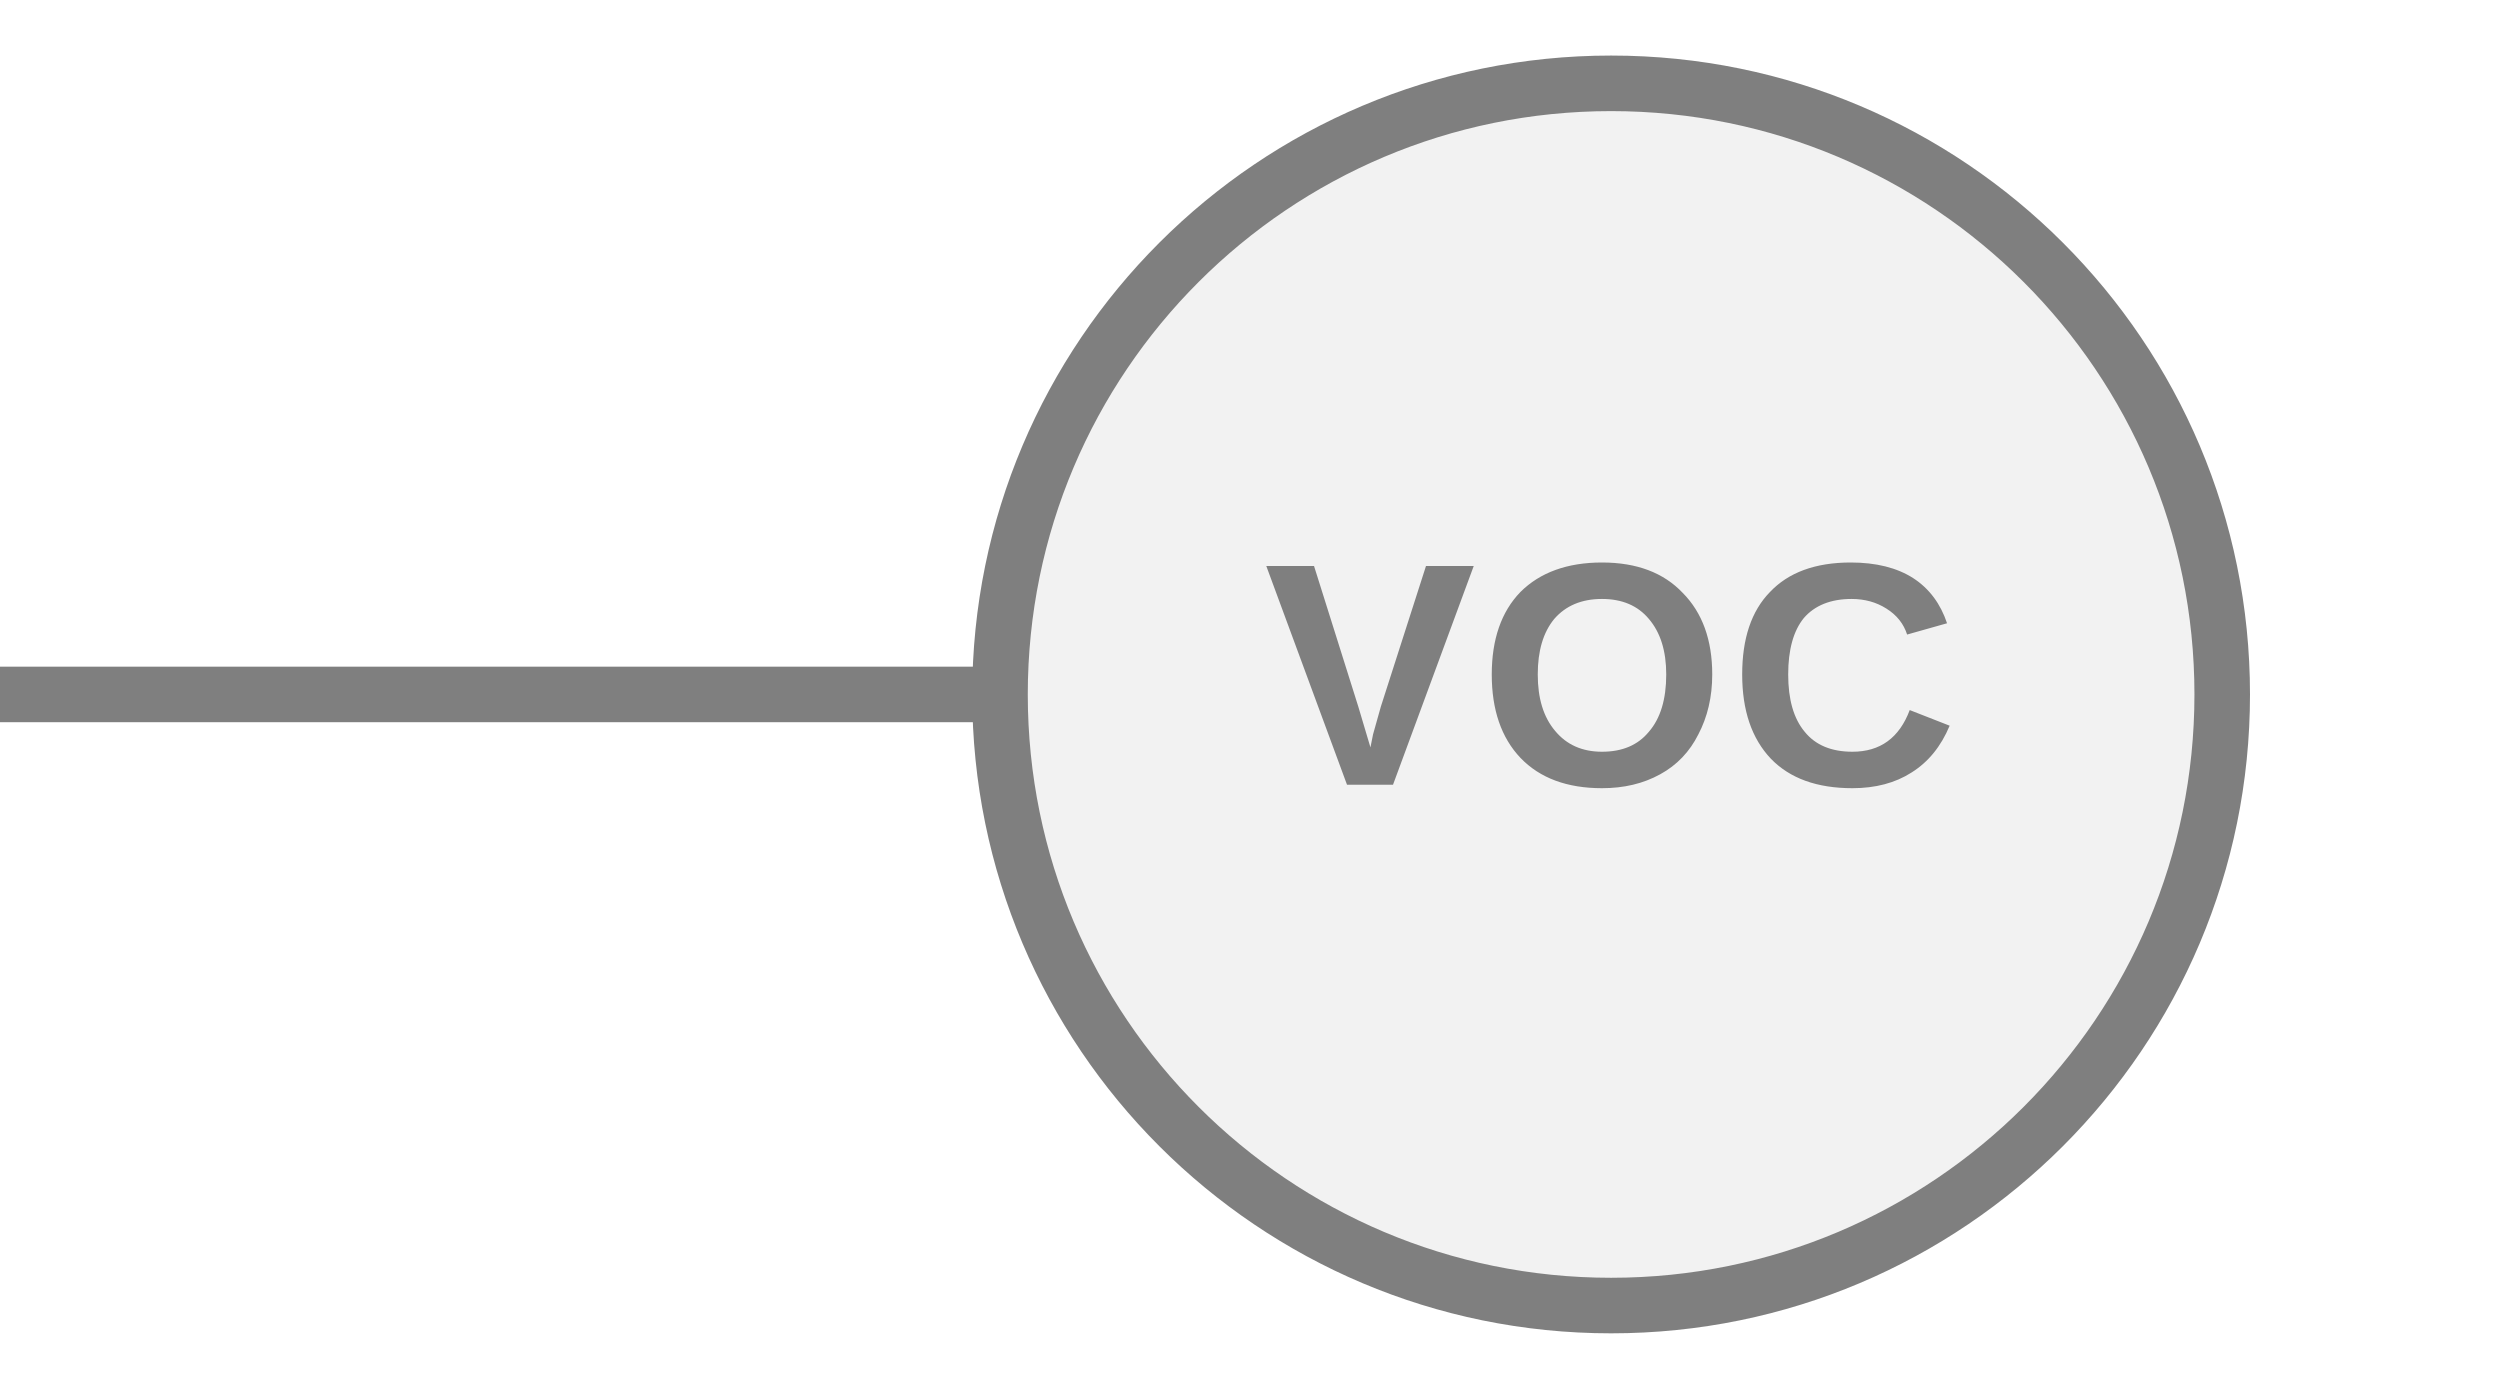
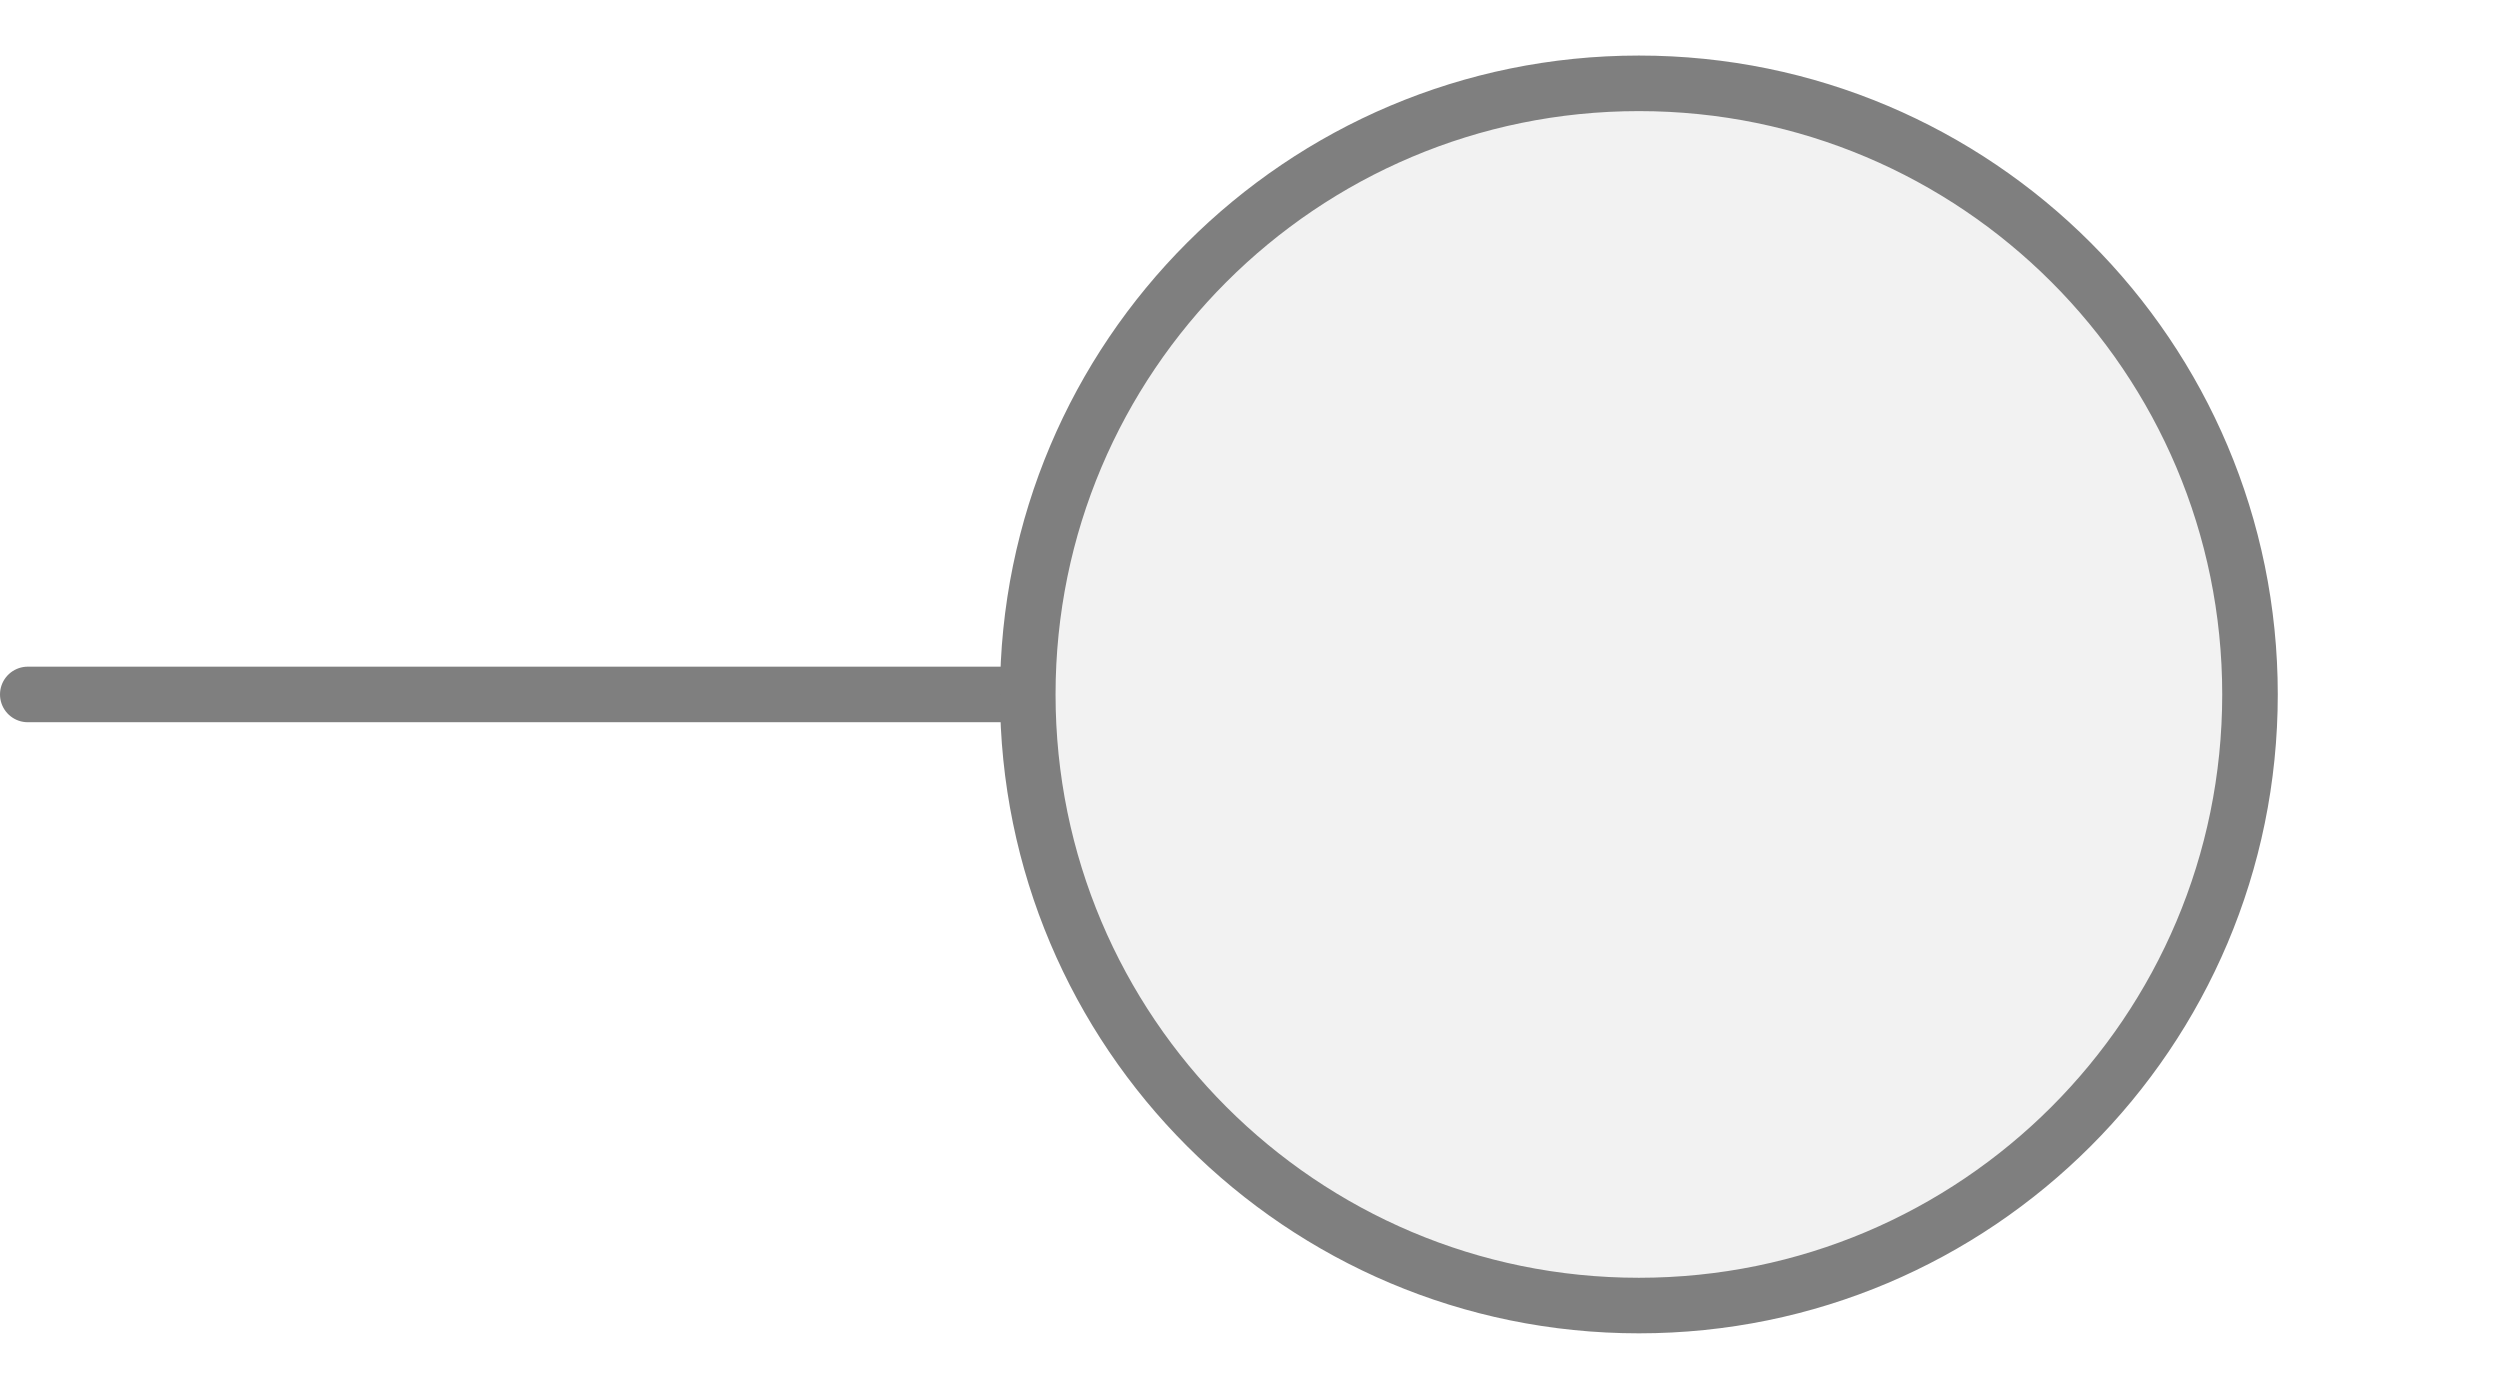
<svg xmlns="http://www.w3.org/2000/svg" width="45px" height="25px" viewBox="0 0 45 25">
-   <line x1="18" y1="12.5" x2="0" y2="12.5" stroke="#7f7f7f" stroke-width="1" stroke-linecap="round" />
-   <circle cx="29" cy="12.5" r="11" fill="#f2f2f2" stroke="#7f7f7f" stroke-width="1" />
-   <text x="29" y="12.5" fill="#7f7f7f" font-family="Arial, Helvetica, sans-serif" font-size="5.72px" font-style="normal" font-weight="600" letter-spacing="0.01em" text-anchor="middle" dominant-baseline="middle">VOC</text>
+   <line x1="18.5" y1="12.5" x2="0.5" y2="12.5" stroke="#7f7f7f" stroke-width="1" stroke-linecap="round" />
+   <circle cx="29.5" cy="12.5" r="11" fill="#f2f2f2" stroke="#7f7f7f" stroke-width="1" />
</svg>
